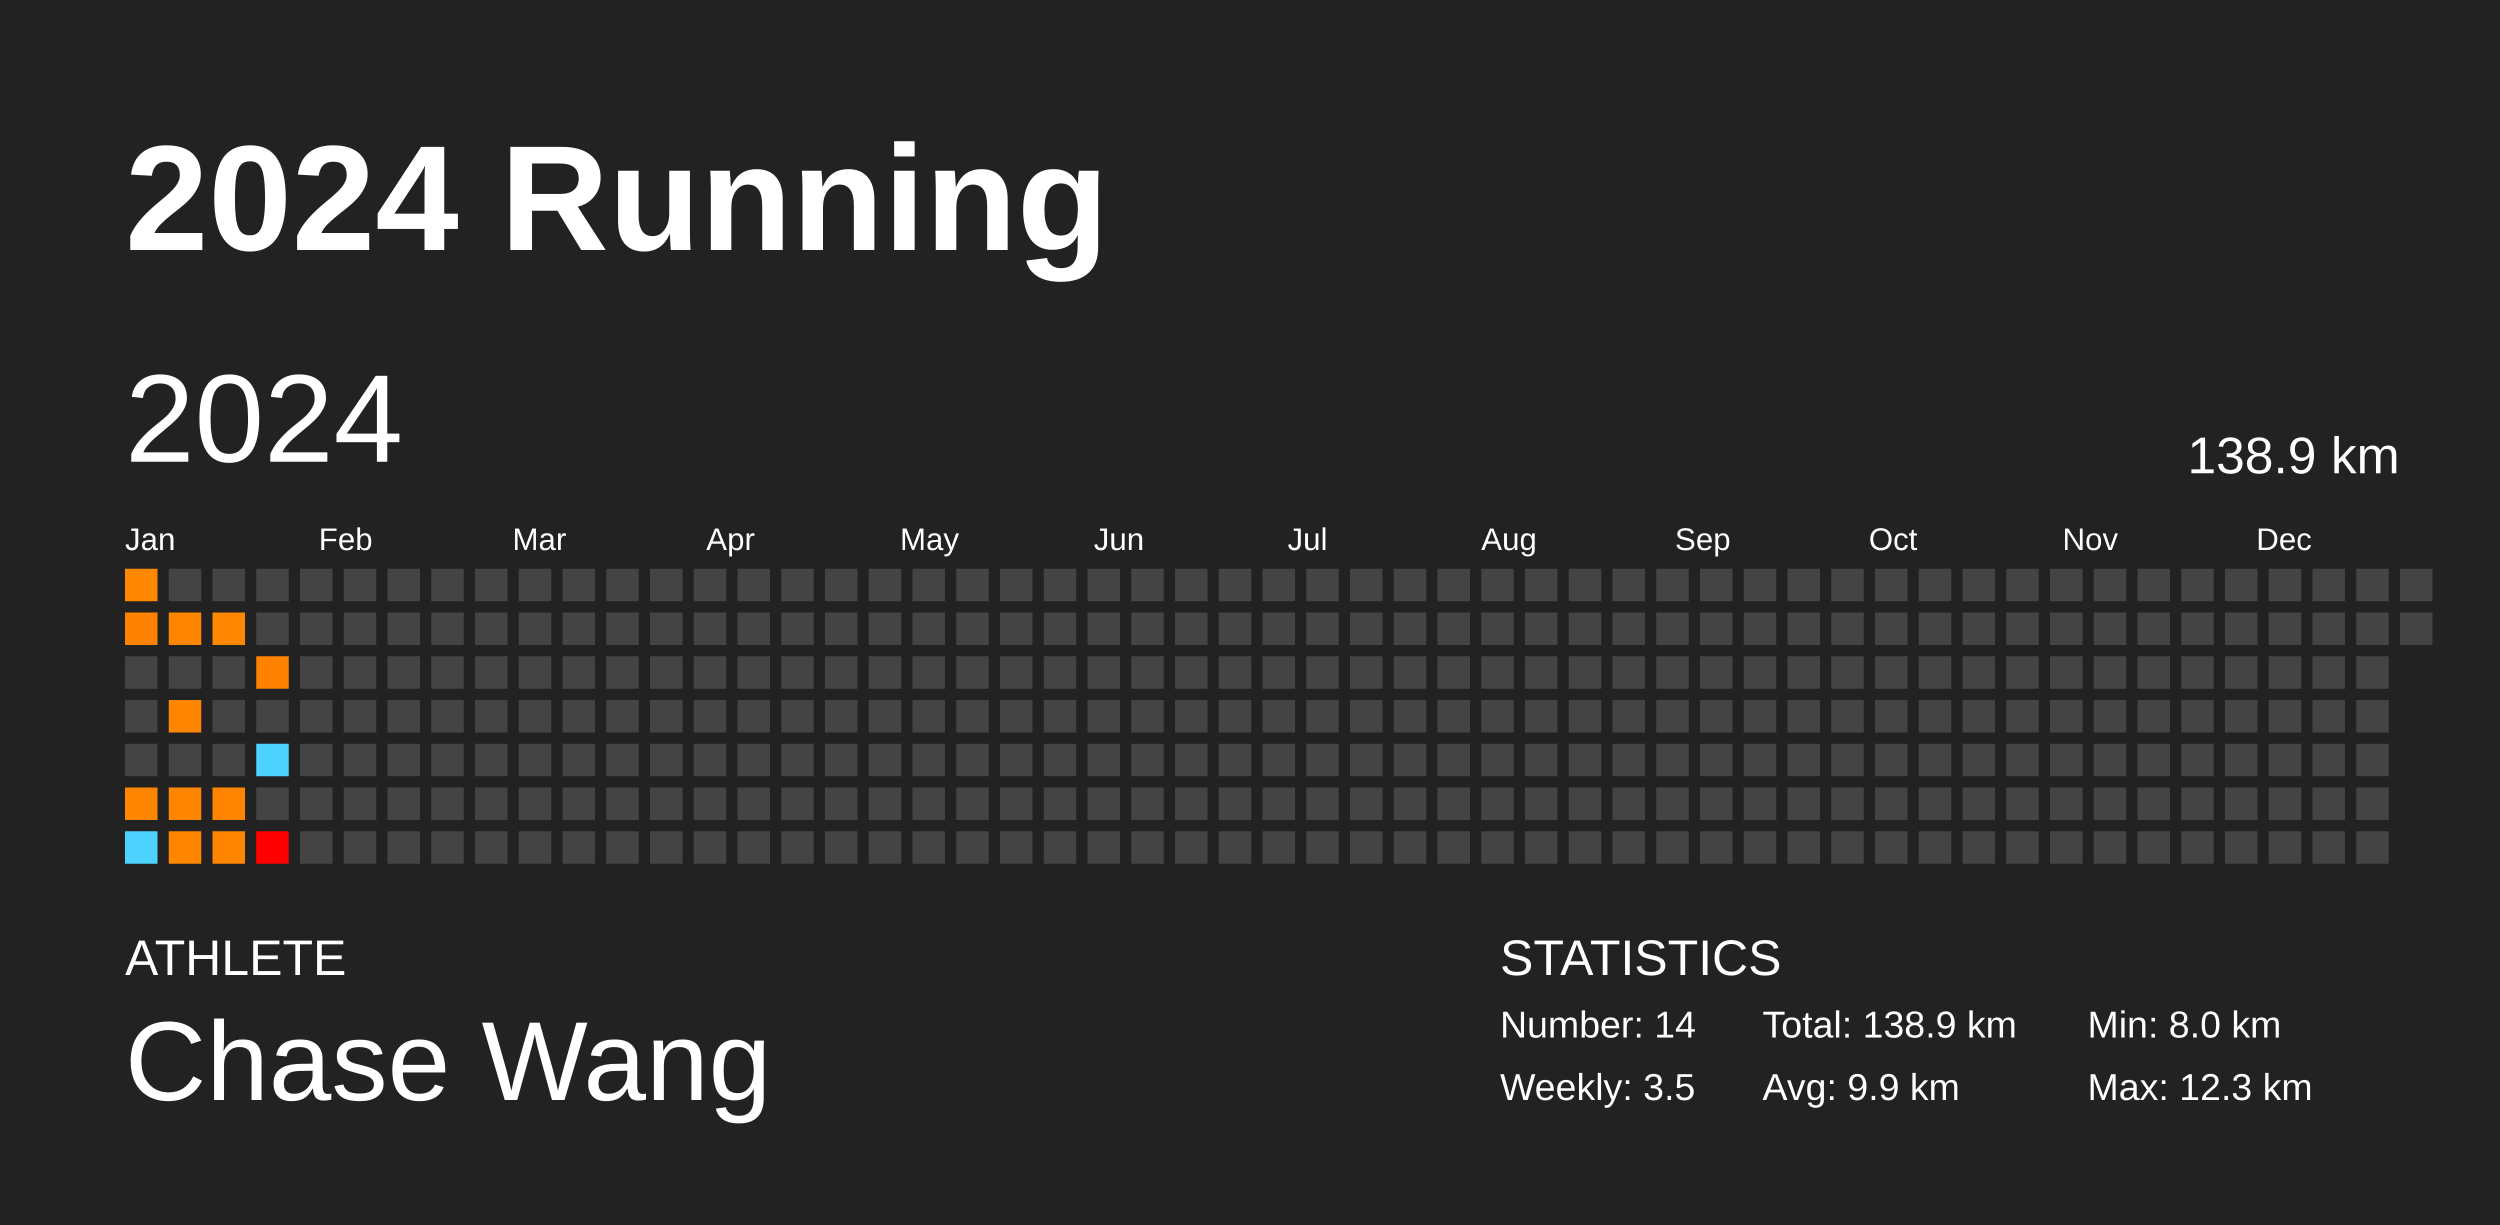
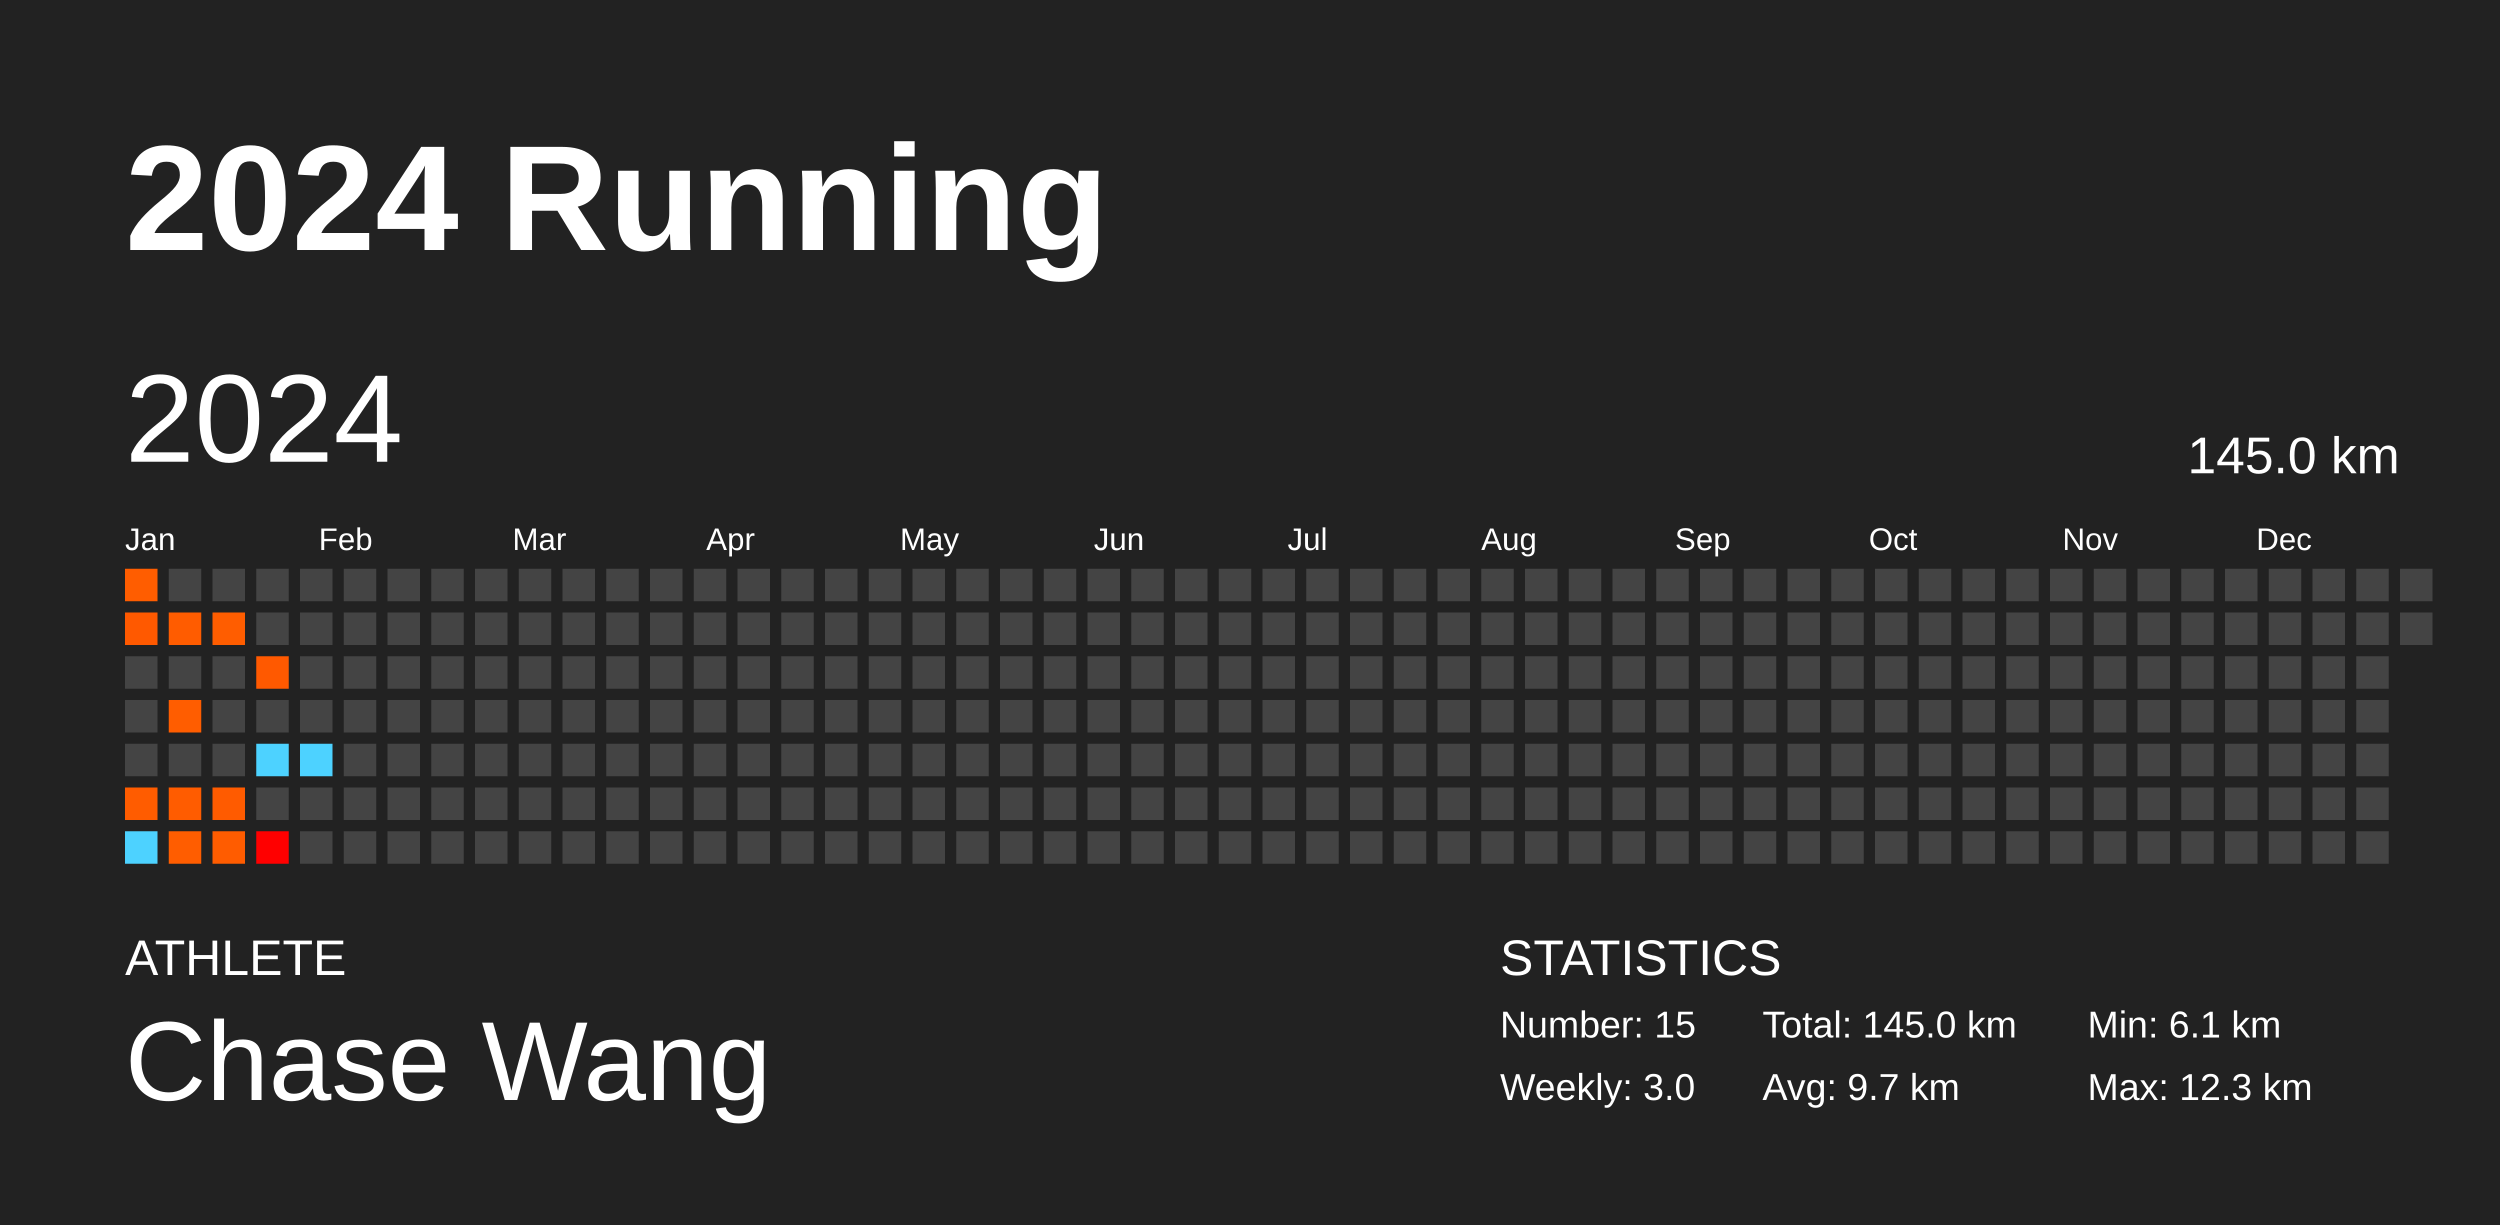
<svg xmlns="http://www.w3.org/2000/svg" baseProfile="full" height="98mm" version="1.1" viewBox="0,0,200,98" width="200mm">
  <defs />
  <rect fill="#222222" height="98" width="200" x="0" y="0" />
  <text fill="#FFFFFF" style="font-size:12px; font-family:Arial; font-weight:bold;" x="10" y="20">2024 Running</text>
  <text fill="#FFFFFF" style="font-size:4px; font-family:Arial" x="10" y="78">ATHLETE</text>
  <text fill="#FFFFFF" style="font-size:9px; font-family:Arial" x="10" y="88">Chase Wang</text>
  <text fill="#FFFFFF" style="font-size:4px; font-family:Arial" x="120" y="78">STATISTICS</text>
-   <text fill="#FFFFFF" style="font-size:3px; font-family:Arial" x="120" y="83">Number: 14</text>
-   <text fill="#FFFFFF" style="font-size:3px; font-family:Arial" x="120" y="88">Weekly: 3.5</text>
-   <text fill="#FFFFFF" style="font-size:3px; font-family:Arial" x="141" y="83">Total: 138.9 km</text>
-   <text fill="#FFFFFF" style="font-size:3px; font-family:Arial" x="141" y="88">Avg: 9.9 km</text>
-   <text fill="#FFFFFF" style="font-size:3px; font-family:Arial" x="167" y="83">Min: 8.0 km</text>
+   <text fill="#FFFFFF" style="font-size:3px; font-family:Arial" x="120" y="83">Number: 15</text>
+   <text fill="#FFFFFF" style="font-size:3px; font-family:Arial" x="120" y="88">Weekly: 3.0</text>
+   <text fill="#FFFFFF" style="font-size:3px; font-family:Arial" x="141" y="83">Total: 145.0 km</text>
+   <text fill="#FFFFFF" style="font-size:3px; font-family:Arial" x="141" y="88">Avg: 9.7 km</text>
+   <text fill="#FFFFFF" style="font-size:3px; font-family:Arial" x="167" y="83">Min: 6.1 km</text>
  <text fill="#FFFFFF" style="font-size:3px; font-family:Arial" x="167" y="88">Max: 12.3 km</text>
  <text dominant-baseline="hanging" fill="#FFFFFF" style="font-size:10.0px; font-family:Arial;" x="10" y="30">2024</text>
-   <text dominant-baseline="hanging" fill="#FFFFFF" style="font-size:4.125px; font-family:Arial;" x="175" y="35">138.9 km</text>
+   <text dominant-baseline="hanging" fill="#FFFFFF" style="font-size:4.125px; font-family:Arial;" x="175" y="35">145.0 km</text>
  <text fill="#FFFFFF" style="font-size:2.5px; font-family:Arial" x="10.0" y="44">Jan</text>
  <text fill="#FFFFFF" style="font-size:2.5px; font-family:Arial" x="25.5" y="44">Feb</text>
  <text fill="#FFFFFF" style="font-size:2.5px; font-family:Arial" x="41.0" y="44">Mar</text>
  <text fill="#FFFFFF" style="font-size:2.5px; font-family:Arial" x="56.5" y="44">Apr</text>
  <text fill="#FFFFFF" style="font-size:2.5px; font-family:Arial" x="72.0" y="44">May</text>
  <text fill="#FFFFFF" style="font-size:2.5px; font-family:Arial" x="87.5" y="44">Jun</text>
  <text fill="#FFFFFF" style="font-size:2.5px; font-family:Arial" x="103.0" y="44">Jul</text>
  <text fill="#FFFFFF" style="font-size:2.5px; font-family:Arial" x="118.5" y="44">Aug</text>
  <text fill="#FFFFFF" style="font-size:2.5px; font-family:Arial" x="134.0" y="44">Sep</text>
  <text fill="#FFFFFF" style="font-size:2.5px; font-family:Arial" x="149.5" y="44">Oct</text>
  <text fill="#FFFFFF" style="font-size:2.5px; font-family:Arial" x="165.0" y="44">Nov</text>
  <text fill="#FFFFFF" style="font-size:2.5px; font-family:Arial" x="180.5" y="44">Dec</text>
-   <rect fill="#ff8800" height="2.6" width="2.6" x="10.0" y="45.5" />
-   <rect fill="#ff8200" height="2.6" width="2.6" x="10.0" y="49.0" />
+   <rect fill="#ff5d00" height="2.6" width="2.6" x="10.0" y="45.5" />
+   <rect fill="#ff5900" height="2.6" width="2.6" x="10.0" y="49.0" />
  <rect fill="#444444" height="2.6" width="2.6" x="10.0" y="52.5" />
  <rect fill="#444444" height="2.6" width="2.6" x="10.0" y="56.0" />
  <rect fill="#444444" height="2.6" width="2.6" x="10.0" y="59.5" />
-   <rect fill="#ff8700" height="2.6" width="2.6" x="10.0" y="63.0" />
+   <rect fill="#ff5c00" height="2.6" width="2.6" x="10.0" y="63.0" />
  <rect fill="#4dd2ff" height="2.6" width="2.6" x="10.0" y="66.5" />
  <rect fill="#444444" height="2.6" width="2.6" x="13.5" y="45.5" />
-   <rect fill="#ff8600" height="2.6" width="2.6" x="13.5" y="49.0" />
+   <rect fill="#ff5c00" height="2.6" width="2.6" x="13.5" y="49.0" />
  <rect fill="#444444" height="2.6" width="2.6" x="13.5" y="52.5" />
-   <rect fill="#ff8700" height="2.6" width="2.6" x="13.5" y="56.0" />
+   <rect fill="#ff5d00" height="2.6" width="2.6" x="13.5" y="56.0" />
  <rect fill="#444444" height="2.6" width="2.6" x="13.5" y="59.5" />
-   <rect fill="#ff8600" height="2.6" width="2.6" x="13.5" y="63.0" />
-   <rect fill="#ff8700" height="2.6" width="2.6" x="13.5" y="66.5" />
+   <rect fill="#ff5c00" height="2.6" width="2.6" x="13.5" y="63.0" />
+   <rect fill="#ff5d00" height="2.6" width="2.6" x="13.5" y="66.5" />
  <rect fill="#444444" height="2.6" width="2.6" x="17.0" y="45.5" />
-   <rect fill="#ff8800" height="2.6" width="2.6" x="17.0" y="49.0" />
+   <rect fill="#ff5d00" height="2.6" width="2.6" x="17.0" y="49.0" />
  <rect fill="#444444" height="2.6" width="2.6" x="17.0" y="52.5" />
  <rect fill="#444444" height="2.6" width="2.6" x="17.0" y="56.0" />
  <rect fill="#444444" height="2.6" width="2.6" x="17.0" y="59.5" />
-   <rect fill="#ff8500" height="2.6" width="2.6" x="17.0" y="63.0" />
-   <rect fill="#ff8600" height="2.6" width="2.6" x="17.0" y="66.5" />
+   <rect fill="#ff5b00" height="2.6" width="2.6" x="17.0" y="63.0" />
+   <rect fill="#ff5c00" height="2.6" width="2.6" x="17.0" y="66.5" />
  <rect fill="#444444" height="2.6" width="2.6" x="20.5" y="45.5" />
  <rect fill="#444444" height="2.6" width="2.6" x="20.5" y="49.0" />
-   <rect fill="#ff8200" height="2.6" width="2.6" x="20.5" y="52.5" />
+   <rect fill="#ff5900" height="2.6" width="2.6" x="20.5" y="52.5" />
  <rect fill="#444444" height="2.6" width="2.6" x="20.5" y="56.0" />
  <rect fill="#4dd2ff" height="2.6" width="2.6" x="20.5" y="59.5" />
  <rect fill="#444444" height="2.6" width="2.6" x="20.5" y="63.0" />
  <rect fill="#ff0000" height="2.6" width="2.6" x="20.5" y="66.5" />
  <rect fill="#444444" height="2.6" width="2.6" x="24.0" y="45.5" />
  <rect fill="#444444" height="2.6" width="2.6" x="24.0" y="49.0" />
  <rect fill="#444444" height="2.6" width="2.6" x="24.0" y="52.5" />
  <rect fill="#444444" height="2.6" width="2.6" x="24.0" y="56.0" />
-   <rect fill="#444444" height="2.6" width="2.6" x="24.0" y="59.5" />
+   <rect fill="#4dd2ff" height="2.6" width="2.6" x="24.0" y="59.5" />
  <rect fill="#444444" height="2.6" width="2.6" x="24.0" y="63.0" />
  <rect fill="#444444" height="2.6" width="2.6" x="24.0" y="66.5" />
  <rect fill="#444444" height="2.6" width="2.6" x="27.5" y="45.5" />
  <rect fill="#444444" height="2.6" width="2.6" x="27.5" y="49.0" />
  <rect fill="#444444" height="2.6" width="2.6" x="27.5" y="52.5" />
  <rect fill="#444444" height="2.6" width="2.6" x="27.5" y="56.0" />
  <rect fill="#444444" height="2.6" width="2.6" x="27.5" y="59.5" />
  <rect fill="#444444" height="2.6" width="2.6" x="27.5" y="63.0" />
  <rect fill="#444444" height="2.6" width="2.6" x="27.5" y="66.5" />
  <rect fill="#444444" height="2.6" width="2.6" x="31.0" y="45.5" />
  <rect fill="#444444" height="2.6" width="2.6" x="31.0" y="49.0" />
  <rect fill="#444444" height="2.6" width="2.6" x="31.0" y="52.5" />
  <rect fill="#444444" height="2.6" width="2.6" x="31.0" y="56.0" />
  <rect fill="#444444" height="2.6" width="2.6" x="31.0" y="59.5" />
  <rect fill="#444444" height="2.6" width="2.6" x="31.0" y="63.0" />
  <rect fill="#444444" height="2.6" width="2.6" x="31.0" y="66.5" />
  <rect fill="#444444" height="2.6" width="2.6" x="34.5" y="45.5" />
  <rect fill="#444444" height="2.6" width="2.6" x="34.5" y="49.0" />
  <rect fill="#444444" height="2.6" width="2.6" x="34.5" y="52.5" />
  <rect fill="#444444" height="2.6" width="2.6" x="34.5" y="56.0" />
  <rect fill="#444444" height="2.6" width="2.6" x="34.5" y="59.5" />
  <rect fill="#444444" height="2.6" width="2.6" x="34.5" y="63.0" />
  <rect fill="#444444" height="2.6" width="2.6" x="34.5" y="66.5" />
  <rect fill="#444444" height="2.6" width="2.6" x="38.0" y="45.5" />
  <rect fill="#444444" height="2.6" width="2.6" x="38.0" y="49.0" />
  <rect fill="#444444" height="2.6" width="2.6" x="38.0" y="52.5" />
  <rect fill="#444444" height="2.6" width="2.6" x="38.0" y="56.0" />
  <rect fill="#444444" height="2.6" width="2.6" x="38.0" y="59.5" />
  <rect fill="#444444" height="2.6" width="2.6" x="38.0" y="63.0" />
  <rect fill="#444444" height="2.6" width="2.6" x="38.0" y="66.5" />
  <rect fill="#444444" height="2.6" width="2.6" x="41.5" y="45.5" />
  <rect fill="#444444" height="2.6" width="2.6" x="41.5" y="49.0" />
  <rect fill="#444444" height="2.6" width="2.6" x="41.5" y="52.5" />
  <rect fill="#444444" height="2.6" width="2.6" x="41.5" y="56.0" />
  <rect fill="#444444" height="2.6" width="2.6" x="41.5" y="59.5" />
  <rect fill="#444444" height="2.6" width="2.6" x="41.5" y="63.0" />
  <rect fill="#444444" height="2.6" width="2.6" x="41.5" y="66.5" />
  <rect fill="#444444" height="2.6" width="2.6" x="45.0" y="45.5" />
  <rect fill="#444444" height="2.6" width="2.6" x="45.0" y="49.0" />
  <rect fill="#444444" height="2.6" width="2.6" x="45.0" y="52.5" />
  <rect fill="#444444" height="2.6" width="2.6" x="45.0" y="56.0" />
  <rect fill="#444444" height="2.6" width="2.6" x="45.0" y="59.5" />
  <rect fill="#444444" height="2.6" width="2.6" x="45.0" y="63.0" />
  <rect fill="#444444" height="2.6" width="2.6" x="45.0" y="66.5" />
  <rect fill="#444444" height="2.6" width="2.6" x="48.5" y="45.5" />
  <rect fill="#444444" height="2.6" width="2.6" x="48.5" y="49.0" />
  <rect fill="#444444" height="2.6" width="2.6" x="48.5" y="52.5" />
  <rect fill="#444444" height="2.6" width="2.6" x="48.5" y="56.0" />
  <rect fill="#444444" height="2.6" width="2.6" x="48.5" y="59.5" />
  <rect fill="#444444" height="2.6" width="2.6" x="48.5" y="63.0" />
  <rect fill="#444444" height="2.6" width="2.6" x="48.5" y="66.5" />
  <rect fill="#444444" height="2.6" width="2.6" x="52.0" y="45.5" />
  <rect fill="#444444" height="2.6" width="2.6" x="52.0" y="49.0" />
  <rect fill="#444444" height="2.6" width="2.6" x="52.0" y="52.5" />
  <rect fill="#444444" height="2.6" width="2.6" x="52.0" y="56.0" />
  <rect fill="#444444" height="2.6" width="2.6" x="52.0" y="59.5" />
  <rect fill="#444444" height="2.6" width="2.6" x="52.0" y="63.0" />
  <rect fill="#444444" height="2.6" width="2.6" x="52.0" y="66.5" />
  <rect fill="#444444" height="2.6" width="2.6" x="55.5" y="45.5" />
  <rect fill="#444444" height="2.6" width="2.6" x="55.5" y="49.0" />
  <rect fill="#444444" height="2.6" width="2.6" x="55.5" y="52.5" />
  <rect fill="#444444" height="2.6" width="2.6" x="55.5" y="56.0" />
  <rect fill="#444444" height="2.6" width="2.6" x="55.5" y="59.5" />
  <rect fill="#444444" height="2.6" width="2.6" x="55.5" y="63.0" />
  <rect fill="#444444" height="2.6" width="2.6" x="55.5" y="66.5" />
  <rect fill="#444444" height="2.6" width="2.6" x="59.0" y="45.5" />
  <rect fill="#444444" height="2.6" width="2.6" x="59.0" y="49.0" />
  <rect fill="#444444" height="2.6" width="2.6" x="59.0" y="52.5" />
  <rect fill="#444444" height="2.6" width="2.6" x="59.0" y="56.0" />
  <rect fill="#444444" height="2.6" width="2.6" x="59.0" y="59.5" />
  <rect fill="#444444" height="2.6" width="2.6" x="59.0" y="63.0" />
  <rect fill="#444444" height="2.6" width="2.6" x="59.0" y="66.5" />
  <rect fill="#444444" height="2.6" width="2.6" x="62.5" y="45.5" />
  <rect fill="#444444" height="2.6" width="2.6" x="62.5" y="49.0" />
  <rect fill="#444444" height="2.6" width="2.6" x="62.5" y="52.5" />
  <rect fill="#444444" height="2.6" width="2.6" x="62.5" y="56.0" />
  <rect fill="#444444" height="2.6" width="2.6" x="62.5" y="59.5" />
  <rect fill="#444444" height="2.6" width="2.6" x="62.5" y="63.0" />
  <rect fill="#444444" height="2.6" width="2.6" x="62.5" y="66.5" />
  <rect fill="#444444" height="2.6" width="2.6" x="66.0" y="45.5" />
  <rect fill="#444444" height="2.6" width="2.6" x="66.0" y="49.0" />
  <rect fill="#444444" height="2.6" width="2.6" x="66.0" y="52.5" />
  <rect fill="#444444" height="2.6" width="2.6" x="66.0" y="56.0" />
  <rect fill="#444444" height="2.6" width="2.6" x="66.0" y="59.5" />
  <rect fill="#444444" height="2.6" width="2.6" x="66.0" y="63.0" />
  <rect fill="#444444" height="2.6" width="2.6" x="66.0" y="66.5" />
  <rect fill="#444444" height="2.6" width="2.6" x="69.5" y="45.5" />
  <rect fill="#444444" height="2.6" width="2.6" x="69.5" y="49.0" />
  <rect fill="#444444" height="2.6" width="2.6" x="69.5" y="52.5" />
  <rect fill="#444444" height="2.6" width="2.6" x="69.5" y="56.0" />
  <rect fill="#444444" height="2.6" width="2.6" x="69.5" y="59.5" />
  <rect fill="#444444" height="2.6" width="2.6" x="69.5" y="63.0" />
  <rect fill="#444444" height="2.6" width="2.6" x="69.5" y="66.5" />
  <rect fill="#444444" height="2.6" width="2.6" x="73.0" y="45.5" />
  <rect fill="#444444" height="2.6" width="2.6" x="73.0" y="49.0" />
  <rect fill="#444444" height="2.6" width="2.6" x="73.0" y="52.5" />
  <rect fill="#444444" height="2.6" width="2.6" x="73.0" y="56.0" />
  <rect fill="#444444" height="2.6" width="2.6" x="73.0" y="59.5" />
  <rect fill="#444444" height="2.6" width="2.6" x="73.0" y="63.0" />
  <rect fill="#444444" height="2.6" width="2.6" x="73.0" y="66.5" />
  <rect fill="#444444" height="2.6" width="2.6" x="76.5" y="45.5" />
  <rect fill="#444444" height="2.6" width="2.6" x="76.5" y="49.0" />
  <rect fill="#444444" height="2.6" width="2.6" x="76.5" y="52.5" />
  <rect fill="#444444" height="2.6" width="2.6" x="76.5" y="56.0" />
  <rect fill="#444444" height="2.6" width="2.6" x="76.5" y="59.5" />
  <rect fill="#444444" height="2.6" width="2.6" x="76.5" y="63.0" />
  <rect fill="#444444" height="2.6" width="2.6" x="76.5" y="66.5" />
  <rect fill="#444444" height="2.6" width="2.6" x="80.0" y="45.5" />
  <rect fill="#444444" height="2.6" width="2.6" x="80.0" y="49.0" />
  <rect fill="#444444" height="2.6" width="2.6" x="80.0" y="52.5" />
  <rect fill="#444444" height="2.6" width="2.6" x="80.0" y="56.0" />
  <rect fill="#444444" height="2.6" width="2.6" x="80.0" y="59.5" />
  <rect fill="#444444" height="2.6" width="2.6" x="80.0" y="63.0" />
  <rect fill="#444444" height="2.6" width="2.6" x="80.0" y="66.5" />
  <rect fill="#444444" height="2.6" width="2.6" x="83.5" y="45.5" />
  <rect fill="#444444" height="2.6" width="2.6" x="83.5" y="49.0" />
  <rect fill="#444444" height="2.6" width="2.6" x="83.5" y="52.5" />
  <rect fill="#444444" height="2.6" width="2.6" x="83.5" y="56.0" />
  <rect fill="#444444" height="2.6" width="2.6" x="83.5" y="59.5" />
  <rect fill="#444444" height="2.6" width="2.6" x="83.5" y="63.0" />
  <rect fill="#444444" height="2.6" width="2.6" x="83.5" y="66.5" />
  <rect fill="#444444" height="2.6" width="2.6" x="87.0" y="45.5" />
  <rect fill="#444444" height="2.6" width="2.6" x="87.0" y="49.0" />
  <rect fill="#444444" height="2.6" width="2.6" x="87.0" y="52.5" />
  <rect fill="#444444" height="2.6" width="2.6" x="87.0" y="56.0" />
  <rect fill="#444444" height="2.6" width="2.6" x="87.0" y="59.5" />
  <rect fill="#444444" height="2.6" width="2.6" x="87.0" y="63.0" />
  <rect fill="#444444" height="2.6" width="2.6" x="87.0" y="66.5" />
  <rect fill="#444444" height="2.6" width="2.6" x="90.5" y="45.5" />
  <rect fill="#444444" height="2.6" width="2.6" x="90.5" y="49.0" />
  <rect fill="#444444" height="2.6" width="2.6" x="90.5" y="52.5" />
  <rect fill="#444444" height="2.6" width="2.6" x="90.5" y="56.0" />
  <rect fill="#444444" height="2.6" width="2.6" x="90.5" y="59.5" />
  <rect fill="#444444" height="2.6" width="2.6" x="90.5" y="63.0" />
  <rect fill="#444444" height="2.6" width="2.6" x="90.5" y="66.5" />
  <rect fill="#444444" height="2.6" width="2.6" x="94.0" y="45.5" />
  <rect fill="#444444" height="2.6" width="2.6" x="94.0" y="49.0" />
  <rect fill="#444444" height="2.6" width="2.6" x="94.0" y="52.5" />
  <rect fill="#444444" height="2.6" width="2.6" x="94.0" y="56.0" />
  <rect fill="#444444" height="2.6" width="2.6" x="94.0" y="59.5" />
  <rect fill="#444444" height="2.6" width="2.6" x="94.0" y="63.0" />
  <rect fill="#444444" height="2.6" width="2.6" x="94.0" y="66.5" />
  <rect fill="#444444" height="2.6" width="2.6" x="97.5" y="45.5" />
  <rect fill="#444444" height="2.6" width="2.6" x="97.5" y="49.0" />
  <rect fill="#444444" height="2.6" width="2.6" x="97.5" y="52.5" />
  <rect fill="#444444" height="2.6" width="2.6" x="97.5" y="56.0" />
  <rect fill="#444444" height="2.6" width="2.6" x="97.5" y="59.5" />
  <rect fill="#444444" height="2.6" width="2.6" x="97.5" y="63.0" />
  <rect fill="#444444" height="2.6" width="2.6" x="97.5" y="66.5" />
  <rect fill="#444444" height="2.6" width="2.6" x="101.0" y="45.5" />
  <rect fill="#444444" height="2.6" width="2.6" x="101.0" y="49.0" />
  <rect fill="#444444" height="2.6" width="2.6" x="101.0" y="52.5" />
  <rect fill="#444444" height="2.6" width="2.6" x="101.0" y="56.0" />
  <rect fill="#444444" height="2.6" width="2.6" x="101.0" y="59.5" />
  <rect fill="#444444" height="2.6" width="2.6" x="101.0" y="63.0" />
  <rect fill="#444444" height="2.6" width="2.6" x="101.0" y="66.5" />
  <rect fill="#444444" height="2.6" width="2.6" x="104.5" y="45.5" />
  <rect fill="#444444" height="2.6" width="2.6" x="104.5" y="49.0" />
  <rect fill="#444444" height="2.6" width="2.6" x="104.5" y="52.5" />
  <rect fill="#444444" height="2.6" width="2.6" x="104.5" y="56.0" />
  <rect fill="#444444" height="2.6" width="2.6" x="104.5" y="59.5" />
  <rect fill="#444444" height="2.6" width="2.6" x="104.5" y="63.0" />
  <rect fill="#444444" height="2.6" width="2.6" x="104.5" y="66.5" />
  <rect fill="#444444" height="2.6" width="2.6" x="108.0" y="45.5" />
  <rect fill="#444444" height="2.6" width="2.6" x="108.0" y="49.0" />
  <rect fill="#444444" height="2.6" width="2.6" x="108.0" y="52.5" />
  <rect fill="#444444" height="2.6" width="2.6" x="108.0" y="56.0" />
  <rect fill="#444444" height="2.6" width="2.6" x="108.0" y="59.5" />
  <rect fill="#444444" height="2.6" width="2.6" x="108.0" y="63.0" />
  <rect fill="#444444" height="2.6" width="2.6" x="108.0" y="66.5" />
  <rect fill="#444444" height="2.6" width="2.6" x="111.5" y="45.5" />
  <rect fill="#444444" height="2.6" width="2.6" x="111.5" y="49.0" />
  <rect fill="#444444" height="2.6" width="2.6" x="111.5" y="52.5" />
  <rect fill="#444444" height="2.6" width="2.6" x="111.5" y="56.0" />
  <rect fill="#444444" height="2.6" width="2.6" x="111.5" y="59.5" />
  <rect fill="#444444" height="2.6" width="2.6" x="111.5" y="63.0" />
  <rect fill="#444444" height="2.6" width="2.6" x="111.5" y="66.5" />
  <rect fill="#444444" height="2.6" width="2.6" x="115.0" y="45.5" />
  <rect fill="#444444" height="2.6" width="2.6" x="115.0" y="49.0" />
  <rect fill="#444444" height="2.6" width="2.6" x="115.0" y="52.5" />
  <rect fill="#444444" height="2.6" width="2.6" x="115.0" y="56.0" />
  <rect fill="#444444" height="2.6" width="2.6" x="115.0" y="59.5" />
  <rect fill="#444444" height="2.6" width="2.6" x="115.0" y="63.0" />
  <rect fill="#444444" height="2.6" width="2.6" x="115.0" y="66.5" />
  <rect fill="#444444" height="2.6" width="2.6" x="118.5" y="45.5" />
  <rect fill="#444444" height="2.6" width="2.6" x="118.5" y="49.0" />
  <rect fill="#444444" height="2.6" width="2.6" x="118.5" y="52.5" />
  <rect fill="#444444" height="2.6" width="2.6" x="118.5" y="56.0" />
  <rect fill="#444444" height="2.6" width="2.6" x="118.5" y="59.5" />
  <rect fill="#444444" height="2.6" width="2.6" x="118.5" y="63.0" />
  <rect fill="#444444" height="2.6" width="2.6" x="118.5" y="66.5" />
  <rect fill="#444444" height="2.6" width="2.6" x="122.0" y="45.5" />
  <rect fill="#444444" height="2.6" width="2.6" x="122.0" y="49.0" />
  <rect fill="#444444" height="2.6" width="2.6" x="122.0" y="52.5" />
  <rect fill="#444444" height="2.6" width="2.6" x="122.0" y="56.0" />
  <rect fill="#444444" height="2.6" width="2.6" x="122.0" y="59.5" />
  <rect fill="#444444" height="2.6" width="2.6" x="122.0" y="63.0" />
  <rect fill="#444444" height="2.6" width="2.6" x="122.0" y="66.5" />
  <rect fill="#444444" height="2.6" width="2.6" x="125.5" y="45.5" />
  <rect fill="#444444" height="2.6" width="2.6" x="125.5" y="49.0" />
  <rect fill="#444444" height="2.6" width="2.6" x="125.5" y="52.5" />
  <rect fill="#444444" height="2.6" width="2.6" x="125.5" y="56.0" />
  <rect fill="#444444" height="2.6" width="2.6" x="125.5" y="59.5" />
  <rect fill="#444444" height="2.6" width="2.6" x="125.5" y="63.0" />
  <rect fill="#444444" height="2.6" width="2.6" x="125.5" y="66.5" />
  <rect fill="#444444" height="2.6" width="2.6" x="129.0" y="45.5" />
  <rect fill="#444444" height="2.6" width="2.6" x="129.0" y="49.0" />
  <rect fill="#444444" height="2.6" width="2.6" x="129.0" y="52.5" />
  <rect fill="#444444" height="2.6" width="2.6" x="129.0" y="56.0" />
  <rect fill="#444444" height="2.6" width="2.6" x="129.0" y="59.5" />
  <rect fill="#444444" height="2.6" width="2.6" x="129.0" y="63.0" />
  <rect fill="#444444" height="2.6" width="2.6" x="129.0" y="66.5" />
  <rect fill="#444444" height="2.6" width="2.6" x="132.5" y="45.5" />
  <rect fill="#444444" height="2.6" width="2.6" x="132.5" y="49.0" />
  <rect fill="#444444" height="2.6" width="2.6" x="132.5" y="52.5" />
  <rect fill="#444444" height="2.6" width="2.6" x="132.5" y="56.0" />
  <rect fill="#444444" height="2.6" width="2.6" x="132.5" y="59.5" />
  <rect fill="#444444" height="2.6" width="2.6" x="132.5" y="63.0" />
  <rect fill="#444444" height="2.6" width="2.6" x="132.5" y="66.5" />
  <rect fill="#444444" height="2.6" width="2.6" x="136.0" y="45.5" />
  <rect fill="#444444" height="2.6" width="2.6" x="136.0" y="49.0" />
  <rect fill="#444444" height="2.6" width="2.6" x="136.0" y="52.5" />
  <rect fill="#444444" height="2.6" width="2.6" x="136.0" y="56.0" />
  <rect fill="#444444" height="2.6" width="2.6" x="136.0" y="59.5" />
  <rect fill="#444444" height="2.6" width="2.6" x="136.0" y="63.0" />
  <rect fill="#444444" height="2.6" width="2.6" x="136.0" y="66.5" />
  <rect fill="#444444" height="2.6" width="2.6" x="139.5" y="45.5" />
  <rect fill="#444444" height="2.6" width="2.6" x="139.5" y="49.0" />
  <rect fill="#444444" height="2.6" width="2.6" x="139.5" y="52.5" />
  <rect fill="#444444" height="2.6" width="2.6" x="139.5" y="56.0" />
  <rect fill="#444444" height="2.6" width="2.6" x="139.5" y="59.5" />
  <rect fill="#444444" height="2.6" width="2.6" x="139.5" y="63.0" />
  <rect fill="#444444" height="2.6" width="2.6" x="139.5" y="66.5" />
  <rect fill="#444444" height="2.6" width="2.6" x="143.0" y="45.5" />
  <rect fill="#444444" height="2.6" width="2.6" x="143.0" y="49.0" />
  <rect fill="#444444" height="2.6" width="2.6" x="143.0" y="52.5" />
  <rect fill="#444444" height="2.6" width="2.6" x="143.0" y="56.0" />
  <rect fill="#444444" height="2.6" width="2.6" x="143.0" y="59.5" />
  <rect fill="#444444" height="2.6" width="2.6" x="143.0" y="63.0" />
  <rect fill="#444444" height="2.6" width="2.6" x="143.0" y="66.5" />
  <rect fill="#444444" height="2.6" width="2.6" x="146.5" y="45.5" />
  <rect fill="#444444" height="2.6" width="2.6" x="146.5" y="49.0" />
  <rect fill="#444444" height="2.6" width="2.6" x="146.5" y="52.5" />
  <rect fill="#444444" height="2.6" width="2.6" x="146.5" y="56.0" />
  <rect fill="#444444" height="2.6" width="2.6" x="146.5" y="59.5" />
  <rect fill="#444444" height="2.6" width="2.6" x="146.5" y="63.0" />
  <rect fill="#444444" height="2.6" width="2.6" x="146.5" y="66.5" />
  <rect fill="#444444" height="2.6" width="2.6" x="150.0" y="45.5" />
  <rect fill="#444444" height="2.6" width="2.6" x="150.0" y="49.0" />
  <rect fill="#444444" height="2.6" width="2.6" x="150.0" y="52.5" />
  <rect fill="#444444" height="2.6" width="2.6" x="150.0" y="56.0" />
  <rect fill="#444444" height="2.6" width="2.6" x="150.0" y="59.5" />
  <rect fill="#444444" height="2.6" width="2.6" x="150.0" y="63.0" />
  <rect fill="#444444" height="2.6" width="2.6" x="150.0" y="66.5" />
  <rect fill="#444444" height="2.6" width="2.6" x="153.5" y="45.5" />
  <rect fill="#444444" height="2.6" width="2.6" x="153.5" y="49.0" />
  <rect fill="#444444" height="2.6" width="2.6" x="153.5" y="52.5" />
  <rect fill="#444444" height="2.6" width="2.6" x="153.5" y="56.0" />
  <rect fill="#444444" height="2.6" width="2.6" x="153.5" y="59.5" />
  <rect fill="#444444" height="2.6" width="2.6" x="153.5" y="63.0" />
  <rect fill="#444444" height="2.6" width="2.6" x="153.5" y="66.5" />
  <rect fill="#444444" height="2.6" width="2.6" x="157.0" y="45.5" />
  <rect fill="#444444" height="2.6" width="2.6" x="157.0" y="49.0" />
  <rect fill="#444444" height="2.6" width="2.6" x="157.0" y="52.5" />
  <rect fill="#444444" height="2.6" width="2.6" x="157.0" y="56.0" />
  <rect fill="#444444" height="2.6" width="2.6" x="157.0" y="59.5" />
  <rect fill="#444444" height="2.6" width="2.6" x="157.0" y="63.0" />
  <rect fill="#444444" height="2.6" width="2.6" x="157.0" y="66.5" />
  <rect fill="#444444" height="2.6" width="2.6" x="160.5" y="45.5" />
  <rect fill="#444444" height="2.6" width="2.6" x="160.5" y="49.0" />
  <rect fill="#444444" height="2.6" width="2.6" x="160.5" y="52.5" />
  <rect fill="#444444" height="2.6" width="2.6" x="160.5" y="56.0" />
  <rect fill="#444444" height="2.6" width="2.6" x="160.5" y="59.5" />
  <rect fill="#444444" height="2.6" width="2.6" x="160.5" y="63.0" />
  <rect fill="#444444" height="2.6" width="2.6" x="160.5" y="66.5" />
  <rect fill="#444444" height="2.6" width="2.6" x="164.0" y="45.5" />
  <rect fill="#444444" height="2.6" width="2.6" x="164.0" y="49.0" />
  <rect fill="#444444" height="2.6" width="2.6" x="164.0" y="52.5" />
  <rect fill="#444444" height="2.6" width="2.6" x="164.0" y="56.0" />
  <rect fill="#444444" height="2.6" width="2.6" x="164.0" y="59.5" />
  <rect fill="#444444" height="2.6" width="2.6" x="164.0" y="63.0" />
  <rect fill="#444444" height="2.6" width="2.6" x="164.0" y="66.5" />
  <rect fill="#444444" height="2.6" width="2.6" x="167.5" y="45.5" />
  <rect fill="#444444" height="2.6" width="2.6" x="167.5" y="49.0" />
  <rect fill="#444444" height="2.6" width="2.6" x="167.5" y="52.5" />
  <rect fill="#444444" height="2.6" width="2.6" x="167.5" y="56.0" />
  <rect fill="#444444" height="2.6" width="2.6" x="167.5" y="59.5" />
  <rect fill="#444444" height="2.6" width="2.6" x="167.5" y="63.0" />
  <rect fill="#444444" height="2.6" width="2.6" x="167.5" y="66.5" />
  <rect fill="#444444" height="2.6" width="2.6" x="171.0" y="45.5" />
  <rect fill="#444444" height="2.6" width="2.6" x="171.0" y="49.0" />
  <rect fill="#444444" height="2.6" width="2.6" x="171.0" y="52.5" />
  <rect fill="#444444" height="2.6" width="2.6" x="171.0" y="56.0" />
  <rect fill="#444444" height="2.6" width="2.6" x="171.0" y="59.5" />
  <rect fill="#444444" height="2.6" width="2.6" x="171.0" y="63.0" />
  <rect fill="#444444" height="2.6" width="2.6" x="171.0" y="66.5" />
  <rect fill="#444444" height="2.6" width="2.6" x="174.5" y="45.5" />
  <rect fill="#444444" height="2.6" width="2.6" x="174.5" y="49.0" />
  <rect fill="#444444" height="2.6" width="2.6" x="174.5" y="52.5" />
  <rect fill="#444444" height="2.6" width="2.6" x="174.5" y="56.0" />
  <rect fill="#444444" height="2.6" width="2.6" x="174.5" y="59.5" />
  <rect fill="#444444" height="2.6" width="2.6" x="174.5" y="63.0" />
  <rect fill="#444444" height="2.6" width="2.6" x="174.5" y="66.5" />
  <rect fill="#444444" height="2.6" width="2.6" x="178.0" y="45.5" />
  <rect fill="#444444" height="2.6" width="2.6" x="178.0" y="49.0" />
  <rect fill="#444444" height="2.6" width="2.6" x="178.0" y="52.5" />
  <rect fill="#444444" height="2.6" width="2.6" x="178.0" y="56.0" />
  <rect fill="#444444" height="2.6" width="2.6" x="178.0" y="59.5" />
  <rect fill="#444444" height="2.6" width="2.6" x="178.0" y="63.0" />
  <rect fill="#444444" height="2.6" width="2.6" x="178.0" y="66.5" />
  <rect fill="#444444" height="2.6" width="2.6" x="181.5" y="45.5" />
  <rect fill="#444444" height="2.6" width="2.6" x="181.5" y="49.0" />
  <rect fill="#444444" height="2.6" width="2.6" x="181.5" y="52.5" />
  <rect fill="#444444" height="2.6" width="2.6" x="181.5" y="56.0" />
  <rect fill="#444444" height="2.6" width="2.6" x="181.5" y="59.5" />
  <rect fill="#444444" height="2.6" width="2.6" x="181.5" y="63.0" />
  <rect fill="#444444" height="2.6" width="2.6" x="181.5" y="66.5" />
  <rect fill="#444444" height="2.6" width="2.6" x="185.0" y="45.5" />
  <rect fill="#444444" height="2.6" width="2.6" x="185.0" y="49.0" />
  <rect fill="#444444" height="2.6" width="2.6" x="185.0" y="52.5" />
  <rect fill="#444444" height="2.6" width="2.6" x="185.0" y="56.0" />
  <rect fill="#444444" height="2.6" width="2.6" x="185.0" y="59.5" />
  <rect fill="#444444" height="2.6" width="2.6" x="185.0" y="63.0" />
  <rect fill="#444444" height="2.6" width="2.6" x="185.0" y="66.5" />
  <rect fill="#444444" height="2.6" width="2.6" x="188.5" y="45.5" />
  <rect fill="#444444" height="2.6" width="2.6" x="188.5" y="49.0" />
  <rect fill="#444444" height="2.6" width="2.6" x="188.5" y="52.5" />
  <rect fill="#444444" height="2.6" width="2.6" x="188.5" y="56.0" />
  <rect fill="#444444" height="2.6" width="2.6" x="188.5" y="59.5" />
  <rect fill="#444444" height="2.6" width="2.6" x="188.5" y="63.0" />
  <rect fill="#444444" height="2.6" width="2.6" x="188.5" y="66.5" />
  <rect fill="#444444" height="2.6" width="2.6" x="192.0" y="45.5" />
  <rect fill="#444444" height="2.6" width="2.6" x="192.0" y="49.0" />
</svg>
